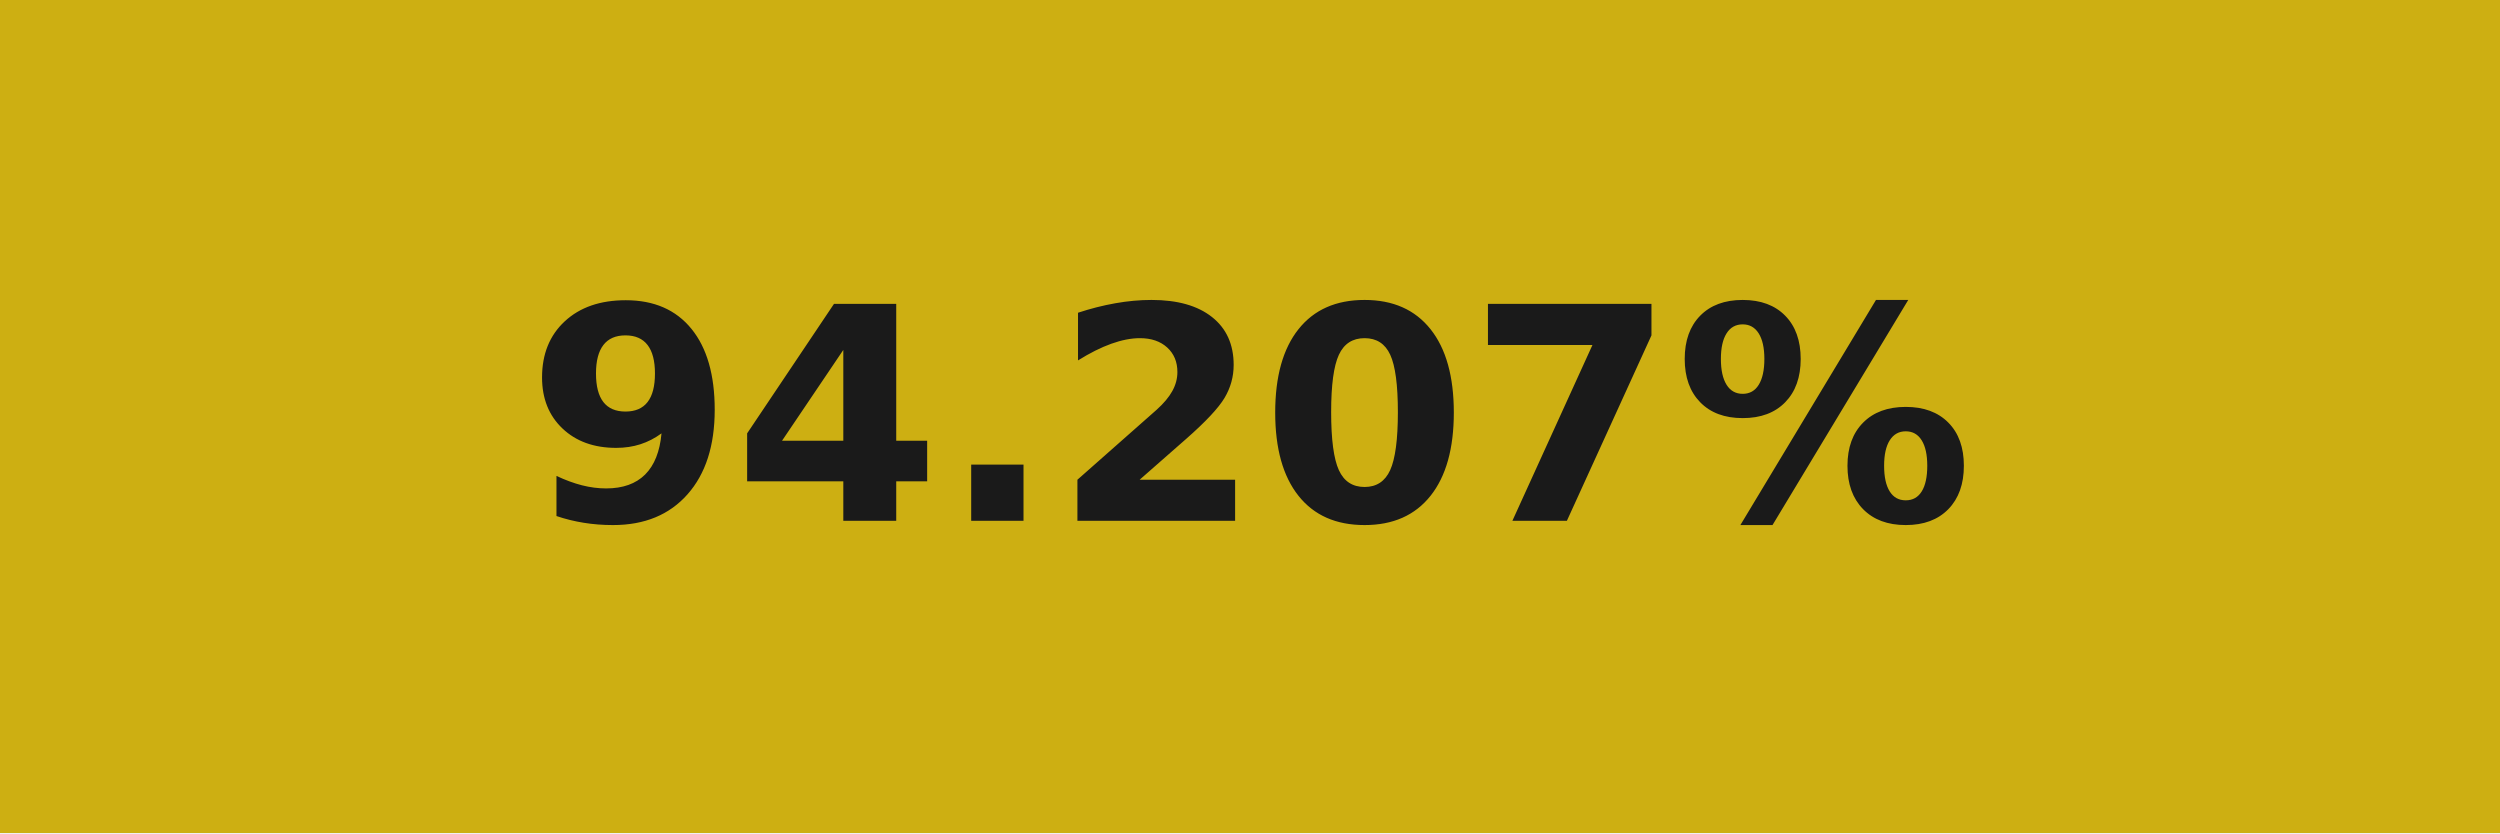
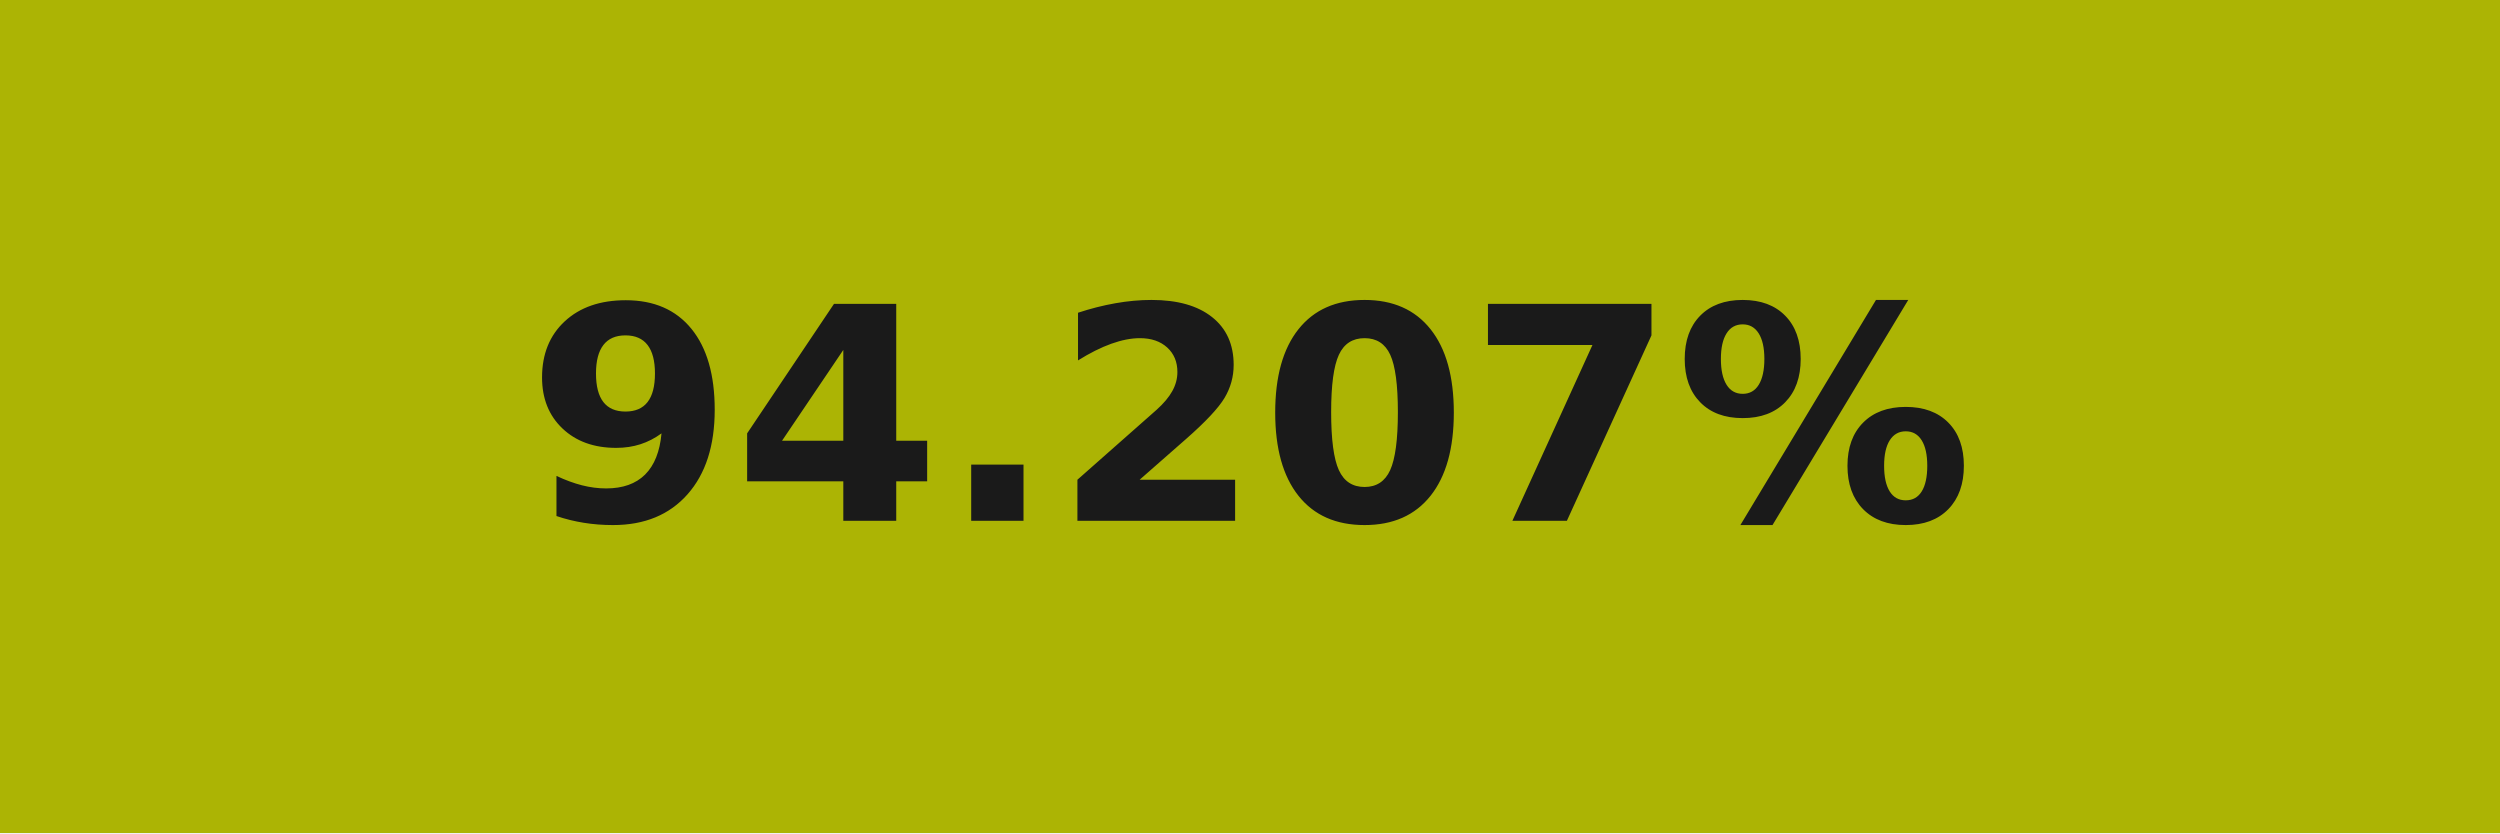
<svg xmlns="http://www.w3.org/2000/svg" width="84" height="28" role="img" aria-label="94.207%">
  <g shape-rendering="crispEdges">
-     <rect width="84" height="28" fill="#cdaf12" />
+     <rect width="84" height="28" fill="#acb404" />
  </g>
  <g fill="#fff" text-anchor="middle" font-family="Verdana,Geneva,DejaVu Sans,sans-serif" text-rendering="geometricPrecision" font-size="100">
    <text transform="scale(.1)" x="420" y="175" textLength="597.5" fill="#1a1a1a" font-weight="bold">94.207%</text>
  </g>
</svg>
